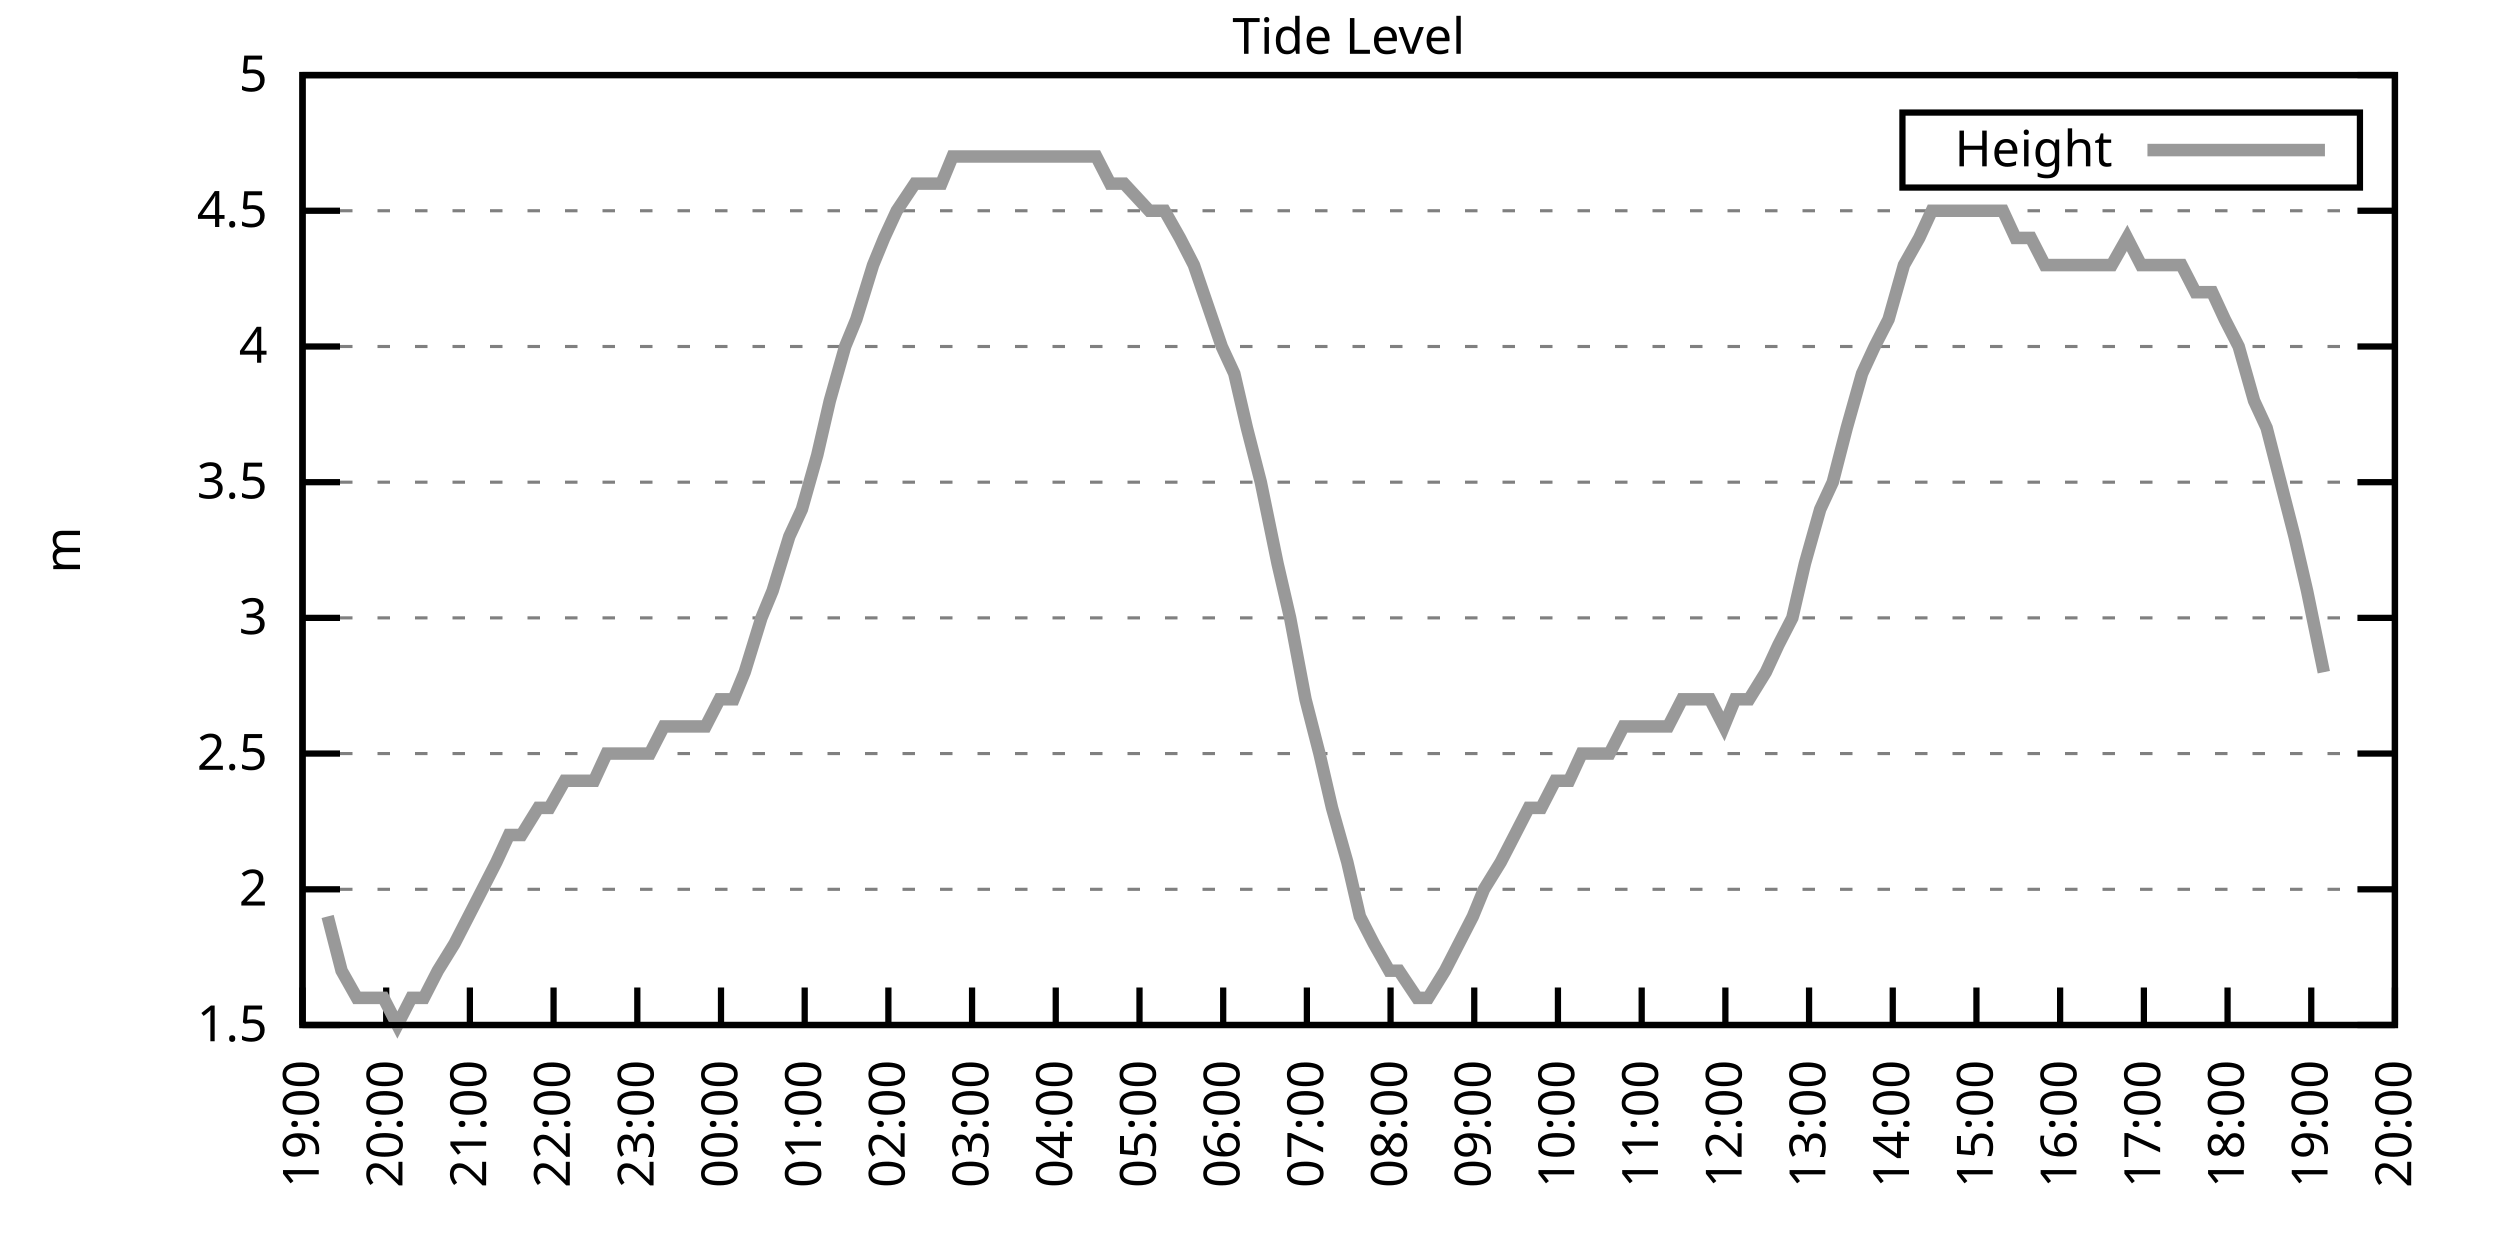
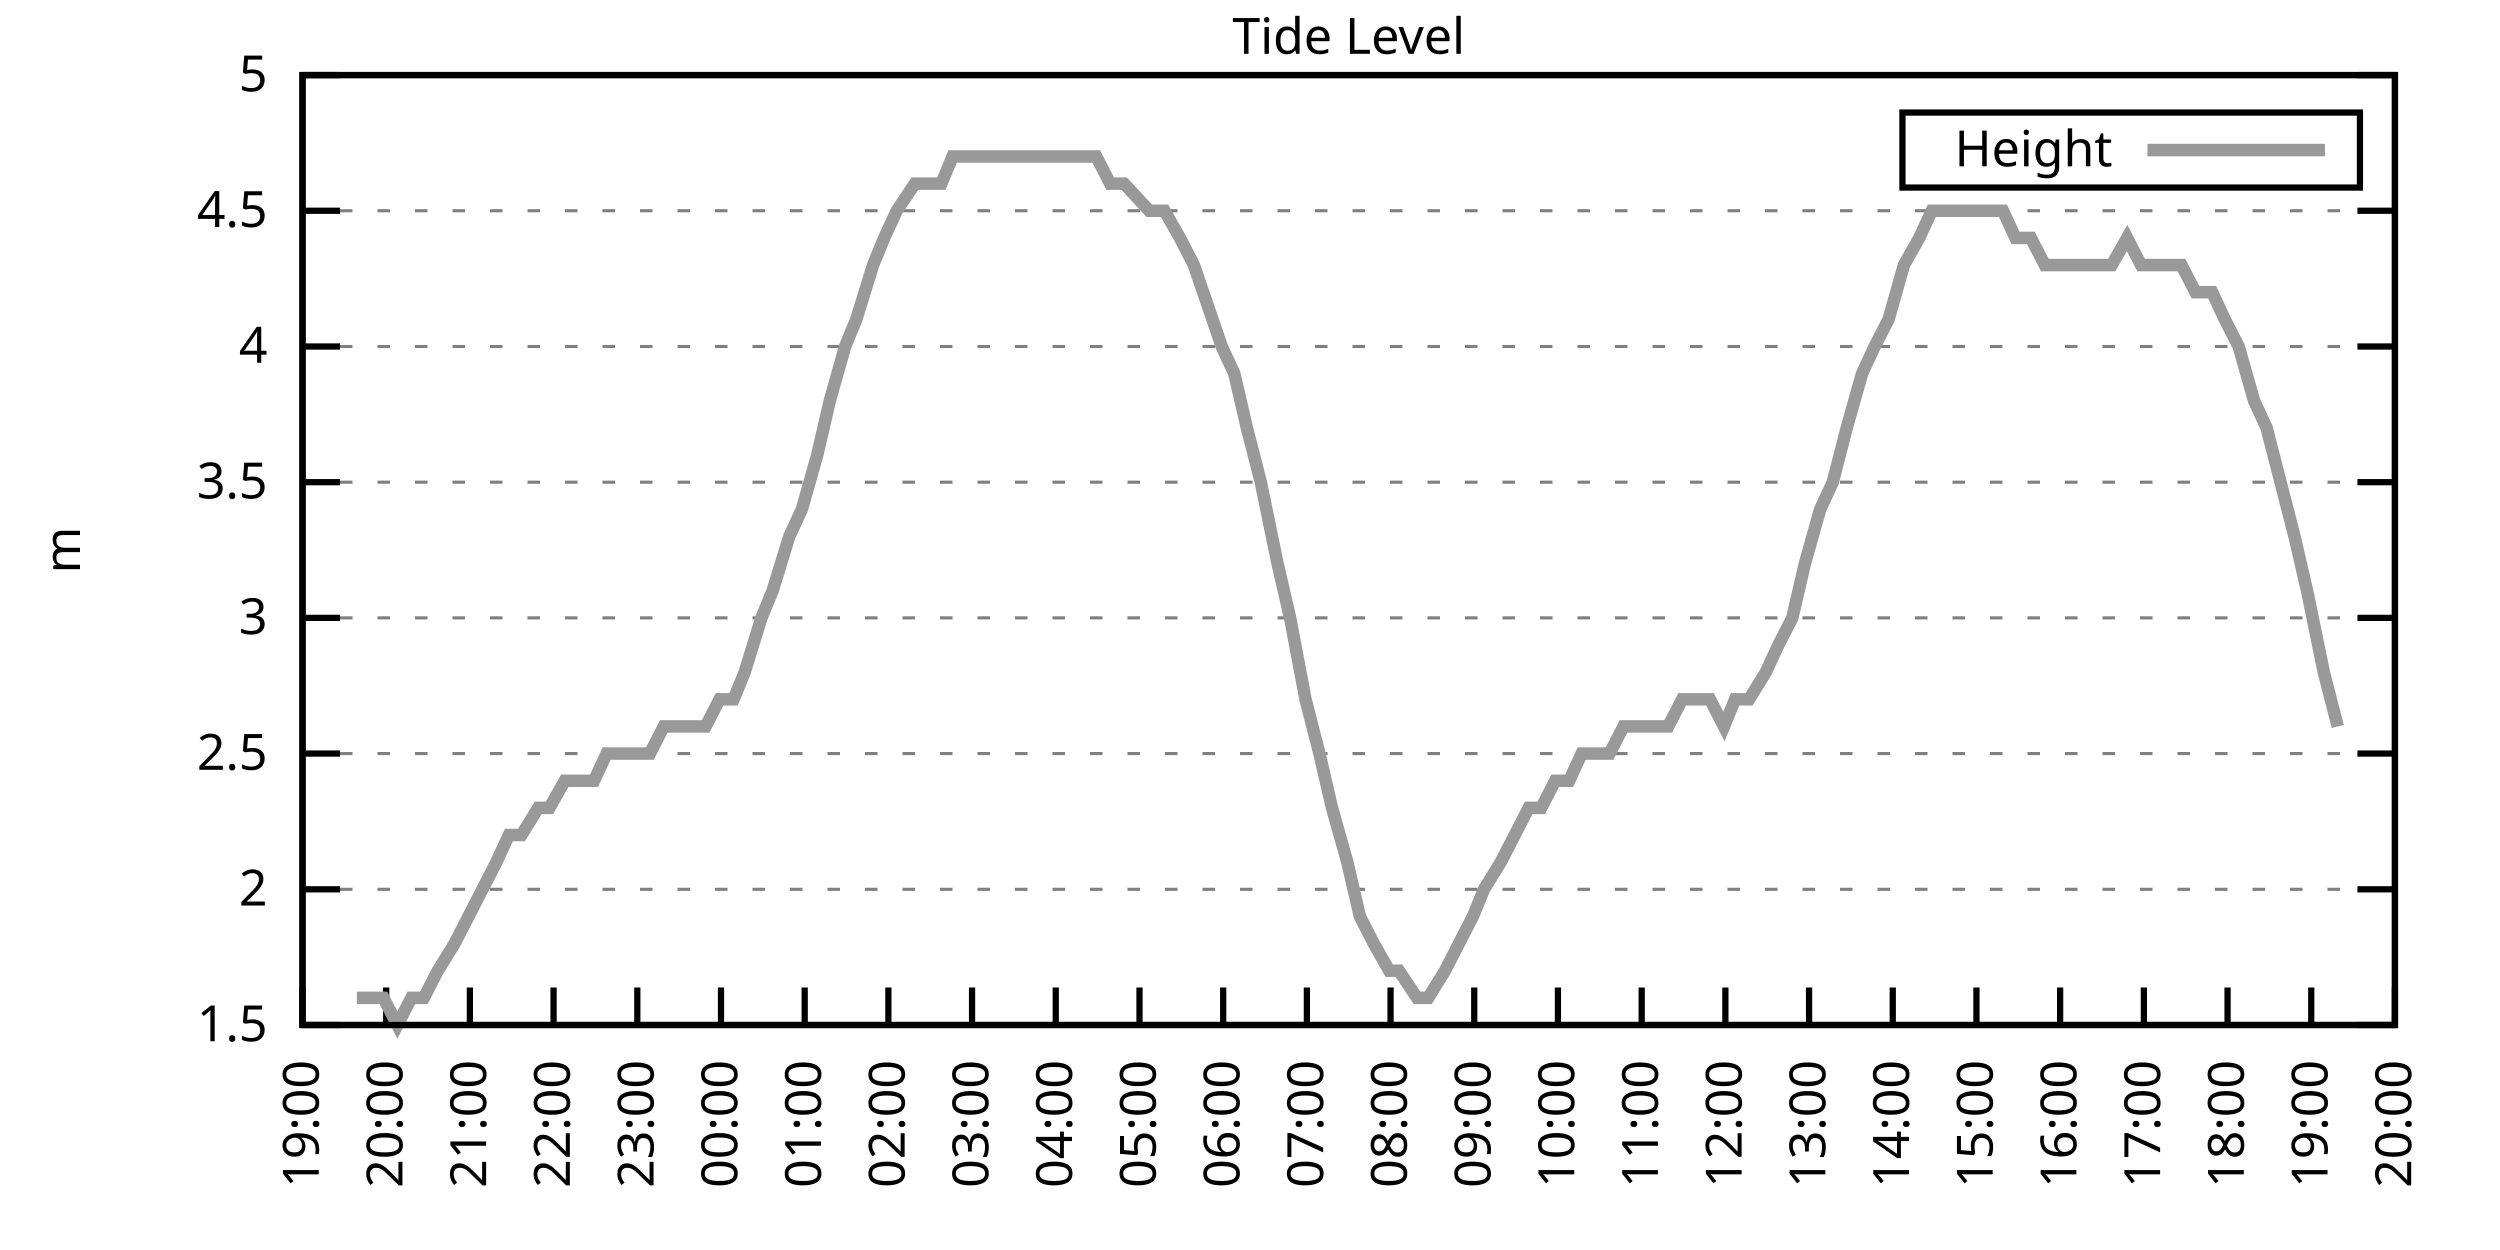
<svg xmlns="http://www.w3.org/2000/svg" xmlns:xlink="http://www.w3.org/1999/xlink" width="400" height="200" viewBox="0 0 400 200">
  <g id="gnuplot_canvas">
    <rect x="0" y="0" width="400" height="200" fill="none" />
    <defs>
      <circle id="gpDot" r="0.5" stroke-width="0.5" stroke="currentColor" />
      <path id="gpPt0" stroke-width="0.333" stroke="currentColor" d="M-1,0 h2 M0,-1 v2" />
      <path id="gpPt1" stroke-width="0.333" stroke="currentColor" d="M-1,-1 L1,1 M1,-1 L-1,1" />
      <path id="gpPt2" stroke-width="0.333" stroke="currentColor" d="M-1,0 L1,0 M0,-1 L0,1 M-1,-1 L1,1 M-1,1 L1,-1" />
      <rect id="gpPt3" stroke-width="0.333" stroke="currentColor" x="-1" y="-1" width="2" height="2" />
      <rect id="gpPt4" stroke-width="0.333" stroke="currentColor" fill="currentColor" x="-1" y="-1" width="2" height="2" />
      <circle id="gpPt5" stroke-width="0.333" stroke="currentColor" cx="0" cy="0" r="1" />
      <use xlink:href="#gpPt5" id="gpPt6" fill="currentColor" stroke="none" />
      <path id="gpPt7" stroke-width="0.333" stroke="currentColor" d="M0,-1.33 L-1.33,0.67 L1.33,0.67 z" />
      <use xlink:href="#gpPt7" id="gpPt8" fill="currentColor" stroke="none" />
      <use xlink:href="#gpPt7" id="gpPt9" stroke="currentColor" transform="rotate(180)" />
      <use xlink:href="#gpPt9" id="gpPt10" fill="currentColor" stroke="none" />
      <use xlink:href="#gpPt3" id="gpPt11" stroke="currentColor" transform="rotate(45)" />
      <use xlink:href="#gpPt11" id="gpPt12" fill="currentColor" stroke="none" />
      <path id="gpPt13" stroke-width="0.333" stroke="currentColor" d="M0,1.330 L1.265,0.411 L0.782,-1.067 L-0.782,-1.076 L-1.265,0.411 z" />
      <use xlink:href="#gpPt13" id="gpPt14" fill="currentColor" stroke="none" />
      <filter id="textbox" filterUnits="objectBoundingBox" x="0" y="0" height="1" width="1">
        <feFlood flood-color="white" flood-opacity="1" result="bgnd" />
        <feComposite in="SourceGraphic" in2="bgnd" operator="atop" />
      </filter>
      <filter id="greybox" filterUnits="objectBoundingBox" x="0" y="0" height="1" width="1">
        <feFlood flood-color="lightgrey" flood-opacity="1" result="grey" />
        <feComposite in="SourceGraphic" in2="grey" operator="atop" />
      </filter>
    </defs>
    <g fill="none" color="white" stroke="currentColor" stroke-width="1.00" stroke-linecap="butt" stroke-linejoin="miter">
</g>
    <g fill="none" color="black" stroke="currentColor" stroke-width="1.00" stroke-linecap="butt" stroke-linejoin="miter">
      <g stroke="none" shape-rendering="crispEdges">
        <polygon fill="rgb(255, 255, 255)" points="48.40,164.00 383.18,164.00 383.18,12.02 48.40,12.02 " />
      </g>
    </g>
    <g fill="none" color="black" stroke="currentColor" stroke-width="1.00" stroke-linecap="butt" stroke-linejoin="miter">
</g>
    <g fill="none" color="black" stroke="black" stroke-width="0.50" stroke-linecap="butt" stroke-linejoin="miter">
</g>
    <g fill="none" color="gray" stroke="currentColor" stroke-width="0.50" stroke-linecap="butt" stroke-linejoin="miter">
      <path stroke="gray" stroke-dasharray="2,4" class="gridline" d="M48.40,164.00 L383.19,164.00  " />
    </g>
    <g fill="none" color="gray" stroke="gray" stroke-width="1.00" stroke-linecap="butt" stroke-linejoin="miter">
</g>
    <g fill="none" color="black" stroke="currentColor" stroke-width="1.00" stroke-linecap="butt" stroke-linejoin="miter">
      <path stroke="black" d="M48.40,164.00 L54.40,164.00 M383.19,164.00 L377.19,164.00  " />
      <g transform="translate(42.80,166.60)" stroke="none" fill="black" font-family="Sans" font-size="8.00" text-anchor="end">
        <text>
          <tspan font-family="Sans"> 1.5</tspan>
        </text>
      </g>
    </g>
    <g fill="none" color="black" stroke="currentColor" stroke-width="1.00" stroke-linecap="butt" stroke-linejoin="miter">
</g>
    <g fill="none" color="black" stroke="black" stroke-width="0.50" stroke-linecap="butt" stroke-linejoin="miter">
</g>
    <g fill="none" color="gray" stroke="currentColor" stroke-width="0.50" stroke-linecap="butt" stroke-linejoin="miter">
      <path stroke="gray" stroke-dasharray="2,4" class="gridline" d="M48.40,142.29 L383.19,142.29  " />
    </g>
    <g fill="none" color="gray" stroke="gray" stroke-width="1.00" stroke-linecap="butt" stroke-linejoin="miter">
</g>
    <g fill="none" color="black" stroke="currentColor" stroke-width="1.00" stroke-linecap="butt" stroke-linejoin="miter">
      <path stroke="black" d="M48.40,142.29 L54.40,142.29 M383.19,142.29 L377.19,142.29  " />
      <g transform="translate(42.80,144.89)" stroke="none" fill="black" font-family="Sans" font-size="8.00" text-anchor="end">
        <text>
          <tspan font-family="Sans"> 2</tspan>
        </text>
      </g>
    </g>
    <g fill="none" color="black" stroke="currentColor" stroke-width="1.00" stroke-linecap="butt" stroke-linejoin="miter">
</g>
    <g fill="none" color="black" stroke="black" stroke-width="0.50" stroke-linecap="butt" stroke-linejoin="miter">
</g>
    <g fill="none" color="gray" stroke="currentColor" stroke-width="0.50" stroke-linecap="butt" stroke-linejoin="miter">
      <path stroke="gray" stroke-dasharray="2,4" class="gridline" d="M48.40,120.57 L383.19,120.57  " />
    </g>
    <g fill="none" color="gray" stroke="gray" stroke-width="1.00" stroke-linecap="butt" stroke-linejoin="miter">
</g>
    <g fill="none" color="black" stroke="currentColor" stroke-width="1.00" stroke-linecap="butt" stroke-linejoin="miter">
      <path stroke="black" d="M48.40,120.57 L54.40,120.57 M383.19,120.57 L377.19,120.57  " />
      <g transform="translate(42.80,123.17)" stroke="none" fill="black" font-family="Sans" font-size="8.00" text-anchor="end">
        <text>
          <tspan font-family="Sans"> 2.5</tspan>
        </text>
      </g>
    </g>
    <g fill="none" color="black" stroke="currentColor" stroke-width="1.00" stroke-linecap="butt" stroke-linejoin="miter">
</g>
    <g fill="none" color="black" stroke="black" stroke-width="0.50" stroke-linecap="butt" stroke-linejoin="miter">
</g>
    <g fill="none" color="gray" stroke="currentColor" stroke-width="0.50" stroke-linecap="butt" stroke-linejoin="miter">
      <path stroke="gray" stroke-dasharray="2,4" class="gridline" d="M48.40,98.86 L383.19,98.86  " />
    </g>
    <g fill="none" color="gray" stroke="gray" stroke-width="1.00" stroke-linecap="butt" stroke-linejoin="miter">
</g>
    <g fill="none" color="black" stroke="currentColor" stroke-width="1.00" stroke-linecap="butt" stroke-linejoin="miter">
      <path stroke="black" d="M48.40,98.86 L54.40,98.86 M383.19,98.86 L377.19,98.86  " />
      <g transform="translate(42.80,101.46)" stroke="none" fill="black" font-family="Sans" font-size="8.00" text-anchor="end">
        <text>
          <tspan font-family="Sans"> 3</tspan>
        </text>
      </g>
    </g>
    <g fill="none" color="black" stroke="currentColor" stroke-width="1.00" stroke-linecap="butt" stroke-linejoin="miter">
</g>
    <g fill="none" color="black" stroke="black" stroke-width="0.50" stroke-linecap="butt" stroke-linejoin="miter">
</g>
    <g fill="none" color="gray" stroke="currentColor" stroke-width="0.50" stroke-linecap="butt" stroke-linejoin="miter">
      <path stroke="gray" stroke-dasharray="2,4" class="gridline" d="M48.40,77.15 L383.19,77.15  " />
    </g>
    <g fill="none" color="gray" stroke="gray" stroke-width="1.00" stroke-linecap="butt" stroke-linejoin="miter">
</g>
    <g fill="none" color="black" stroke="currentColor" stroke-width="1.00" stroke-linecap="butt" stroke-linejoin="miter">
      <path stroke="black" d="M48.40,77.15 L54.40,77.15 M383.19,77.15 L377.19,77.15  " />
      <g transform="translate(42.80,79.75)" stroke="none" fill="black" font-family="Sans" font-size="8.00" text-anchor="end">
        <text>
          <tspan font-family="Sans"> 3.5</tspan>
        </text>
      </g>
    </g>
    <g fill="none" color="black" stroke="currentColor" stroke-width="1.00" stroke-linecap="butt" stroke-linejoin="miter">
</g>
    <g fill="none" color="black" stroke="black" stroke-width="0.50" stroke-linecap="butt" stroke-linejoin="miter">
</g>
    <g fill="none" color="gray" stroke="currentColor" stroke-width="0.50" stroke-linecap="butt" stroke-linejoin="miter">
      <path stroke="gray" stroke-dasharray="2,4" class="gridline" d="M48.40,55.44 L383.19,55.44  " />
    </g>
    <g fill="none" color="gray" stroke="gray" stroke-width="1.00" stroke-linecap="butt" stroke-linejoin="miter">
</g>
    <g fill="none" color="black" stroke="currentColor" stroke-width="1.00" stroke-linecap="butt" stroke-linejoin="miter">
      <path stroke="black" d="M48.40,55.44 L54.40,55.44 M383.19,55.44 L377.19,55.44  " />
      <g transform="translate(42.80,58.04)" stroke="none" fill="black" font-family="Sans" font-size="8.00" text-anchor="end">
        <text>
          <tspan font-family="Sans"> 4</tspan>
        </text>
      </g>
    </g>
    <g fill="none" color="black" stroke="currentColor" stroke-width="1.00" stroke-linecap="butt" stroke-linejoin="miter">
</g>
    <g fill="none" color="black" stroke="black" stroke-width="0.50" stroke-linecap="butt" stroke-linejoin="miter">
</g>
    <g fill="none" color="gray" stroke="currentColor" stroke-width="0.50" stroke-linecap="butt" stroke-linejoin="miter">
      <path stroke="gray" stroke-dasharray="2,4" class="gridline" d="M48.40,33.72 L383.19,33.72  " />
    </g>
    <g fill="none" color="gray" stroke="gray" stroke-width="1.00" stroke-linecap="butt" stroke-linejoin="miter">
</g>
    <g fill="none" color="black" stroke="currentColor" stroke-width="1.00" stroke-linecap="butt" stroke-linejoin="miter">
      <path stroke="black" d="M48.40,33.72 L54.40,33.72 M383.19,33.72 L377.19,33.72  " />
      <g transform="translate(42.80,36.32)" stroke="none" fill="black" font-family="Sans" font-size="8.00" text-anchor="end">
        <text>
          <tspan font-family="Sans"> 4.5</tspan>
        </text>
      </g>
    </g>
    <g fill="none" color="black" stroke="currentColor" stroke-width="1.00" stroke-linecap="butt" stroke-linejoin="miter">
</g>
    <g fill="none" color="black" stroke="black" stroke-width="0.50" stroke-linecap="butt" stroke-linejoin="miter">
</g>
    <g fill="none" color="gray" stroke="currentColor" stroke-width="0.50" stroke-linecap="butt" stroke-linejoin="miter">
      <path stroke="gray" stroke-dasharray="2,4" class="gridline" d="M48.40,12.01 L383.19,12.01  " />
    </g>
    <g fill="none" color="gray" stroke="gray" stroke-width="1.00" stroke-linecap="butt" stroke-linejoin="miter">
</g>
    <g fill="none" color="black" stroke="currentColor" stroke-width="1.00" stroke-linecap="butt" stroke-linejoin="miter">
      <path stroke="black" d="M48.40,12.01 L54.40,12.01 M383.19,12.01 L377.19,12.01  " />
      <g transform="translate(42.80,14.61)" stroke="none" fill="black" font-family="Sans" font-size="8.00" text-anchor="end">
        <text>
          <tspan font-family="Sans"> 5</tspan>
        </text>
      </g>
    </g>
    <g fill="none" color="black" stroke="currentColor" stroke-width="1.00" stroke-linecap="butt" stroke-linejoin="miter">
      <path stroke="black" d="M48.40,164.00 L48.40,158.00  " />
      <g transform="translate(51.00,169.60) rotate(270.00)" stroke="none" fill="black" font-family="Sans" font-size="8.00" text-anchor="end">
        <text>
          <tspan font-family="Sans">19:00</tspan>
        </text>
      </g>
    </g>
    <g fill="none" color="black" stroke="currentColor" stroke-width="1.00" stroke-linecap="butt" stroke-linejoin="miter">
      <path stroke="black" d="M61.79,164.00 L61.79,158.00  " />
      <g transform="translate(64.39,169.60) rotate(270.00)" stroke="none" fill="black" font-family="Sans" font-size="8.00" text-anchor="end">
        <text>
          <tspan font-family="Sans">20:00</tspan>
        </text>
      </g>
    </g>
    <g fill="none" color="black" stroke="currentColor" stroke-width="1.00" stroke-linecap="butt" stroke-linejoin="miter">
      <path stroke="black" d="M75.18,164.00 L75.18,158.00  " />
      <g transform="translate(77.78,169.60) rotate(270.00)" stroke="none" fill="black" font-family="Sans" font-size="8.00" text-anchor="end">
        <text>
          <tspan font-family="Sans">21:00</tspan>
        </text>
      </g>
    </g>
    <g fill="none" color="black" stroke="currentColor" stroke-width="1.00" stroke-linecap="butt" stroke-linejoin="miter">
      <path stroke="black" d="M88.57,164.00 L88.57,158.00  " />
      <g transform="translate(91.17,169.60) rotate(270.00)" stroke="none" fill="black" font-family="Sans" font-size="8.00" text-anchor="end">
        <text>
          <tspan font-family="Sans">22:00</tspan>
        </text>
      </g>
    </g>
    <g fill="none" color="black" stroke="currentColor" stroke-width="1.00" stroke-linecap="butt" stroke-linejoin="miter">
      <path stroke="black" d="M101.97,164.00 L101.97,158.00  " />
      <g transform="translate(104.57,169.60) rotate(270.00)" stroke="none" fill="black" font-family="Sans" font-size="8.00" text-anchor="end">
        <text>
          <tspan font-family="Sans">23:00</tspan>
        </text>
      </g>
    </g>
    <g fill="none" color="black" stroke="currentColor" stroke-width="1.00" stroke-linecap="butt" stroke-linejoin="miter">
      <path stroke="black" d="M115.36,164.00 L115.36,158.00  " />
      <g transform="translate(117.96,169.60) rotate(270.00)" stroke="none" fill="black" font-family="Sans" font-size="8.00" text-anchor="end">
        <text>
          <tspan font-family="Sans">00:00</tspan>
        </text>
      </g>
    </g>
    <g fill="none" color="black" stroke="currentColor" stroke-width="1.00" stroke-linecap="butt" stroke-linejoin="miter">
      <path stroke="black" d="M128.75,164.00 L128.75,158.00  " />
      <g transform="translate(131.35,169.60) rotate(270.00)" stroke="none" fill="black" font-family="Sans" font-size="8.00" text-anchor="end">
        <text>
          <tspan font-family="Sans">01:00</tspan>
        </text>
      </g>
    </g>
    <g fill="none" color="black" stroke="currentColor" stroke-width="1.00" stroke-linecap="butt" stroke-linejoin="miter">
      <path stroke="black" d="M142.14,164.00 L142.14,158.00  " />
      <g transform="translate(144.74,169.60) rotate(270.00)" stroke="none" fill="black" font-family="Sans" font-size="8.00" text-anchor="end">
        <text>
          <tspan font-family="Sans">02:00</tspan>
        </text>
      </g>
    </g>
    <g fill="none" color="black" stroke="currentColor" stroke-width="1.00" stroke-linecap="butt" stroke-linejoin="miter">
      <path stroke="black" d="M155.53,164.00 L155.53,158.00  " />
      <g transform="translate(158.13,169.60) rotate(270.00)" stroke="none" fill="black" font-family="Sans" font-size="8.00" text-anchor="end">
        <text>
          <tspan font-family="Sans">03:00</tspan>
        </text>
      </g>
    </g>
    <g fill="none" color="black" stroke="currentColor" stroke-width="1.00" stroke-linecap="butt" stroke-linejoin="miter">
      <path stroke="black" d="M168.92,164.00 L168.92,158.00  " />
      <g transform="translate(171.52,169.60) rotate(270.00)" stroke="none" fill="black" font-family="Sans" font-size="8.00" text-anchor="end">
        <text>
          <tspan font-family="Sans">04:00</tspan>
        </text>
      </g>
    </g>
    <g fill="none" color="black" stroke="currentColor" stroke-width="1.00" stroke-linecap="butt" stroke-linejoin="miter">
      <path stroke="black" d="M182.32,164.00 L182.32,158.00  " />
      <g transform="translate(184.92,169.60) rotate(270.00)" stroke="none" fill="black" font-family="Sans" font-size="8.00" text-anchor="end">
        <text>
          <tspan font-family="Sans">05:00</tspan>
        </text>
      </g>
    </g>
    <g fill="none" color="black" stroke="currentColor" stroke-width="1.00" stroke-linecap="butt" stroke-linejoin="miter">
      <path stroke="black" d="M195.71,164.00 L195.71,158.00  " />
      <g transform="translate(198.31,169.60) rotate(270.00)" stroke="none" fill="black" font-family="Sans" font-size="8.00" text-anchor="end">
        <text>
          <tspan font-family="Sans">06:00</tspan>
        </text>
      </g>
    </g>
    <g fill="none" color="black" stroke="currentColor" stroke-width="1.00" stroke-linecap="butt" stroke-linejoin="miter">
      <path stroke="black" d="M209.10,164.00 L209.10,158.00  " />
      <g transform="translate(211.70,169.60) rotate(270.00)" stroke="none" fill="black" font-family="Sans" font-size="8.00" text-anchor="end">
        <text>
          <tspan font-family="Sans">07:00</tspan>
        </text>
      </g>
    </g>
    <g fill="none" color="black" stroke="currentColor" stroke-width="1.00" stroke-linecap="butt" stroke-linejoin="miter">
      <path stroke="black" d="M222.49,164.00 L222.49,158.00  " />
      <g transform="translate(225.09,169.60) rotate(270.00)" stroke="none" fill="black" font-family="Sans" font-size="8.00" text-anchor="end">
        <text>
          <tspan font-family="Sans">08:00</tspan>
        </text>
      </g>
    </g>
    <g fill="none" color="black" stroke="currentColor" stroke-width="1.00" stroke-linecap="butt" stroke-linejoin="miter">
      <path stroke="black" d="M235.88,164.00 L235.88,158.00  " />
      <g transform="translate(238.48,169.60) rotate(270.00)" stroke="none" fill="black" font-family="Sans" font-size="8.00" text-anchor="end">
        <text>
          <tspan font-family="Sans">09:00</tspan>
        </text>
      </g>
    </g>
    <g fill="none" color="black" stroke="currentColor" stroke-width="1.00" stroke-linecap="butt" stroke-linejoin="miter">
      <path stroke="black" d="M249.27,164.00 L249.27,158.00  " />
      <g transform="translate(251.87,169.60) rotate(270.00)" stroke="none" fill="black" font-family="Sans" font-size="8.00" text-anchor="end">
        <text>
          <tspan font-family="Sans">10:00</tspan>
        </text>
      </g>
    </g>
    <g fill="none" color="black" stroke="currentColor" stroke-width="1.00" stroke-linecap="butt" stroke-linejoin="miter">
      <path stroke="black" d="M262.67,164.00 L262.67,158.00  " />
      <g transform="translate(265.27,169.60) rotate(270.00)" stroke="none" fill="black" font-family="Sans" font-size="8.00" text-anchor="end">
        <text>
          <tspan font-family="Sans">11:00</tspan>
        </text>
      </g>
    </g>
    <g fill="none" color="black" stroke="currentColor" stroke-width="1.00" stroke-linecap="butt" stroke-linejoin="miter">
      <path stroke="black" d="M276.06,164.00 L276.06,158.00  " />
      <g transform="translate(278.66,169.60) rotate(270.00)" stroke="none" fill="black" font-family="Sans" font-size="8.00" text-anchor="end">
        <text>
          <tspan font-family="Sans">12:00</tspan>
        </text>
      </g>
    </g>
    <g fill="none" color="black" stroke="currentColor" stroke-width="1.00" stroke-linecap="butt" stroke-linejoin="miter">
      <path stroke="black" d="M289.45,164.00 L289.45,158.00  " />
      <g transform="translate(292.05,169.60) rotate(270.00)" stroke="none" fill="black" font-family="Sans" font-size="8.00" text-anchor="end">
        <text>
          <tspan font-family="Sans">13:00</tspan>
        </text>
      </g>
    </g>
    <g fill="none" color="black" stroke="currentColor" stroke-width="1.00" stroke-linecap="butt" stroke-linejoin="miter">
      <path stroke="black" d="M302.84,164.00 L302.84,158.00  " />
      <g transform="translate(305.44,169.60) rotate(270.00)" stroke="none" fill="black" font-family="Sans" font-size="8.00" text-anchor="end">
        <text>
          <tspan font-family="Sans">14:00</tspan>
        </text>
      </g>
    </g>
    <g fill="none" color="black" stroke="currentColor" stroke-width="1.00" stroke-linecap="butt" stroke-linejoin="miter">
      <path stroke="black" d="M316.23,164.00 L316.23,158.00  " />
      <g transform="translate(318.83,169.60) rotate(270.00)" stroke="none" fill="black" font-family="Sans" font-size="8.00" text-anchor="end">
        <text>
          <tspan font-family="Sans">15:00</tspan>
        </text>
      </g>
    </g>
    <g fill="none" color="black" stroke="currentColor" stroke-width="1.00" stroke-linecap="butt" stroke-linejoin="miter">
      <path stroke="black" d="M329.62,164.00 L329.62,158.00  " />
      <g transform="translate(332.22,169.60) rotate(270.00)" stroke="none" fill="black" font-family="Sans" font-size="8.00" text-anchor="end">
        <text>
          <tspan font-family="Sans">16:00</tspan>
        </text>
      </g>
    </g>
    <g fill="none" color="black" stroke="currentColor" stroke-width="1.00" stroke-linecap="butt" stroke-linejoin="miter">
      <path stroke="black" d="M343.02,164.00 L343.02,158.00  " />
      <g transform="translate(345.62,169.60) rotate(270.00)" stroke="none" fill="black" font-family="Sans" font-size="8.00" text-anchor="end">
        <text>
          <tspan font-family="Sans">17:00</tspan>
        </text>
      </g>
    </g>
    <g fill="none" color="black" stroke="currentColor" stroke-width="1.00" stroke-linecap="butt" stroke-linejoin="miter">
      <path stroke="black" d="M356.41,164.00 L356.41,158.00  " />
      <g transform="translate(359.01,169.60) rotate(270.00)" stroke="none" fill="black" font-family="Sans" font-size="8.00" text-anchor="end">
        <text>
          <tspan font-family="Sans">18:00</tspan>
        </text>
      </g>
    </g>
    <g fill="none" color="black" stroke="currentColor" stroke-width="1.00" stroke-linecap="butt" stroke-linejoin="miter">
      <path stroke="black" d="M369.80,164.00 L369.80,158.00  " />
      <g transform="translate(372.40,169.60) rotate(270.00)" stroke="none" fill="black" font-family="Sans" font-size="8.00" text-anchor="end">
        <text>
          <tspan font-family="Sans">19:00</tspan>
        </text>
      </g>
    </g>
    <g fill="none" color="black" stroke="currentColor" stroke-width="1.00" stroke-linecap="butt" stroke-linejoin="miter">
      <path stroke="black" d="M383.19,164.00 L383.19,158.00  " />
      <g transform="translate(385.79,169.60) rotate(270.00)" stroke="none" fill="black" font-family="Sans" font-size="8.00" text-anchor="end">
        <text>
          <tspan font-family="Sans">20:00</tspan>
        </text>
      </g>
    </g>
    <g fill="none" color="black" stroke="currentColor" stroke-width="1.00" stroke-linecap="butt" stroke-linejoin="miter">
</g>
    <g fill="none" color="black" stroke="currentColor" stroke-width="1.00" stroke-linecap="butt" stroke-linejoin="miter">
      <path stroke="black" d="M48.40,12.01 L48.40,164.00 L383.19,164.00 L383.19,12.01 L48.40,12.01 Z  " />
    </g>
    <g fill="none" color="black" stroke="currentColor" stroke-width="1.00" stroke-linecap="butt" stroke-linejoin="miter">
</g>
    <g fill="none" color="black" stroke="currentColor" stroke-width="1.00" stroke-linecap="butt" stroke-linejoin="miter">
      <path stroke="black" d="M304.39,30.01 L304.39,18.01 L377.59,18.01 L377.59,30.01 L304.39,30.01 Z  " />
    </g>
    <g id="Tide_level_plot_1">
      <g fill="none" color="white" stroke="black" stroke-width="2.00" stroke-linecap="butt" stroke-linejoin="miter">
</g>
      <g fill="none" color="black" stroke="currentColor" stroke-width="2.00" stroke-linecap="butt" stroke-linejoin="miter">
        <g transform="translate(337.99,26.61)" stroke="none" fill="black" font-family="Sans" font-size="8.00" text-anchor="end">
          <text>
            <tspan font-family="Sans">Height</tspan>
          </text>
        </g>
      </g>
      <g fill="none" color="black" stroke="currentColor" stroke-width="2.00" stroke-linecap="butt" stroke-linejoin="miter">
-         <path stroke="rgb(153, 153, 153)" d="M343.59,24.01 L371.99,24.01 M52.42,146.63 L54.65,155.31 L57.10,159.66 L59.34,159.66 L61.35,159.66 L63.58,164.00   L65.81,159.66 L67.82,159.66 L70.05,155.31 L72.73,150.97 L74.96,146.63 L77.19,142.29 L79.42,137.94 L81.43,133.60   L83.44,133.60 L86.12,129.26 L87.91,129.26 L90.36,124.92 L92.82,124.92 L95.05,124.92 L97.06,120.57 L99.51,120.57   L101.52,120.57 L103.98,120.57 L106.21,116.23 L108.44,116.23 L110.22,116.23 L112.90,116.23 L115.13,111.89 L117.37,111.89   L119.15,107.55 L121.83,98.86 L123.62,94.52 L126.29,85.83 L128.30,81.49 L130.76,72.81 L132.77,64.12 L135.22,55.44   L137.01,51.09 L139.69,42.41 L141.47,38.07 L143.48,33.72 L146.38,29.38 L148.39,29.38 L150.62,29.38 L152.41,25.04   L155.09,25.04 L157.32,25.04 L159.77,25.04 L162.01,25.04 L164.24,25.04 L166.02,25.04 L168.70,25.04 L170.49,25.04   L172.94,25.04 L175.40,25.04 L177.63,29.38 L179.86,29.38 L183.88,33.72 L186.33,33.72 L188.79,38.07 L191.02,42.41   L195.48,55.44 L197.49,59.78 L199.50,68.46 L201.73,77.15 L204.41,90.18 L206.42,98.86 L208.88,111.89 L211.11,120.57   L213.12,129.26 L215.57,137.94 L217.58,146.63 L219.81,150.97 L222.27,155.31 L223.83,155.31 L226.73,159.66 L228.52,159.66   L231.20,155.31 L233.43,150.97 L235.66,146.63 L237.44,142.29 L240.12,137.94 L242.36,133.60 L244.59,129.26 L246.60,129.26   L248.83,124.92 L251.06,124.92 L253.07,120.57 L255.30,120.57 L257.53,120.57 L259.76,116.23 L262.44,116.23 L264.67,116.23   L266.91,116.23 L269.14,111.89 L271.37,111.89 L273.60,111.89 L275.83,116.23 L277.62,111.89 L279.85,111.89 L282.53,107.55   L284.54,103.20 L286.77,98.86 L288.78,90.18 L291.23,81.49 L293.24,77.15 L295.48,68.46 L297.93,59.78 L299.94,55.44   L302.17,51.09 L304.63,42.41 L307.08,38.07 L309.09,33.72 L311.10,33.72 L313.78,33.72 L316.01,33.72 L318.24,33.72   L320.47,33.72 L322.48,38.07 L324.94,38.07 L327.17,42.41 L329.18,42.41 L331.41,42.41 L333.86,42.41 L335.87,42.41   L337.88,42.41 L340.34,38.07 L342.57,42.41 L344.80,42.41 L347.03,42.41 L349.04,42.41 L351.27,46.75 L353.95,46.75   L355.96,51.09 L358.19,55.44 L360.65,64.12 L362.66,68.46 L364.89,77.15 L367.12,85.83 L369.13,94.52 L371.81,107.55    " />
+         <path stroke="rgb(153, 153, 153)" d="M343.59,24.01 L371.99,24.01 M57.10,159.66 L59.34,159.66 L61.35,159.66 L63.58,164.00 L65.81,159.66 L67.82,159.66   L70.05,155.31 L72.73,150.97 L74.96,146.63 L77.19,142.29 L79.42,137.94 L81.43,133.60 L83.44,133.60 L86.12,129.26   L87.91,129.26 L90.36,124.92 L92.82,124.92 L95.05,124.92 L97.06,120.57 L99.51,120.57 L101.52,120.57 L103.98,120.57   L106.21,116.23 L108.44,116.23 L110.22,116.23 L112.90,116.23 L115.13,111.89 L117.37,111.89 L119.15,107.55 L121.83,98.86   L123.62,94.52 L126.29,85.83 L128.30,81.49 L130.76,72.81 L132.77,64.12 L135.22,55.44 L137.01,51.09 L139.69,42.41   L141.47,38.07 L143.48,33.72 L146.38,29.38 L148.39,29.38 L150.62,29.38 L152.41,25.04 L155.09,25.04 L157.32,25.04   L159.77,25.04 L162.01,25.04 L164.24,25.04 L166.02,25.04 L168.70,25.04 L170.49,25.04 L172.94,25.04 L175.40,25.04   L177.63,29.38 L179.86,29.38 L183.88,33.72 L186.33,33.72 L188.79,38.07 L191.02,42.41 L195.48,55.44 L197.49,59.78   L199.50,68.46 L201.73,77.15 L204.41,90.18 L206.42,98.86 L208.88,111.89 L211.11,120.57 L213.12,129.26 L215.57,137.94   L217.58,146.63 L219.81,150.97 L222.27,155.31 L223.83,155.31 L226.73,159.66 L228.52,159.66 L231.20,155.31 L233.43,150.97   L235.66,146.63 L237.44,142.29 L240.12,137.94 L242.36,133.60 L244.59,129.26 L246.60,129.26 L248.83,124.92 L251.06,124.92   L253.07,120.57 L255.30,120.57 L257.53,120.57 L259.76,116.23 L262.44,116.23 L264.67,116.23 L266.91,116.23 L269.14,111.89   L271.37,111.89 L273.60,111.89 L275.83,116.23 L277.62,111.89 L279.85,111.89 L282.53,107.55 L284.54,103.20 L286.77,98.86   L288.78,90.18 L291.23,81.49 L293.24,77.15 L295.48,68.46 L297.93,59.78 L299.94,55.44 L302.17,51.09 L304.63,42.41   L307.08,38.07 L309.09,33.72 L311.10,33.72 L313.78,33.72 L316.01,33.72 L318.24,33.72 L320.47,33.72 L322.48,38.07   L324.94,38.07 L327.17,42.41 L329.18,42.41 L331.41,42.41 L333.86,42.41 L335.87,42.41 L337.88,42.41 L340.34,38.07   L342.57,42.41 L344.80,42.41 L347.03,42.41 L349.04,42.41 L351.27,46.75 L353.95,46.75 L355.96,51.09 L358.19,55.44   L360.65,64.12 L362.66,68.46 L364.89,77.15 L367.12,85.83 L369.13,94.52 L371.81,107.55 L374.04,116.23  " />
      </g>
    </g>
    <g fill="none" color="black" stroke="currentColor" stroke-width="2.00" stroke-linecap="butt" stroke-linejoin="miter">
</g>
    <g fill="none" color="black" stroke="black" stroke-width="1.00" stroke-linecap="butt" stroke-linejoin="miter">
</g>
    <g fill="none" color="black" stroke="currentColor" stroke-width="1.00" stroke-linecap="butt" stroke-linejoin="miter">
      <path stroke="black" d="M48.40,12.01 L48.40,164.00 L383.19,164.00 L383.19,12.01 L48.40,12.01 Z  " />
      <g transform="translate(12.80,88.01) rotate(270.00)" stroke="none" fill="black" font-family="Sans" font-size="8.00" text-anchor="middle">
        <text>
          <tspan font-family="Sans">m</tspan>
        </text>
      </g>
    </g>
    <g fill="none" color="black" stroke="currentColor" stroke-width="1.00" stroke-linecap="butt" stroke-linejoin="miter">
</g>
    <g fill="none" color="black" stroke="currentColor" stroke-width="1.00" stroke-linecap="butt" stroke-linejoin="miter">
      <g transform="translate(215.79,8.61)" stroke="none" fill="black" font-family="Sans" font-size="8.00" text-anchor="middle">
        <text>
          <tspan font-family="Sans">Tide Level</tspan>
        </text>
      </g>
    </g>
    <g fill="none" color="black" stroke="currentColor" stroke-width="1.00" stroke-linecap="butt" stroke-linejoin="miter">
</g>
  </g>
</svg>
